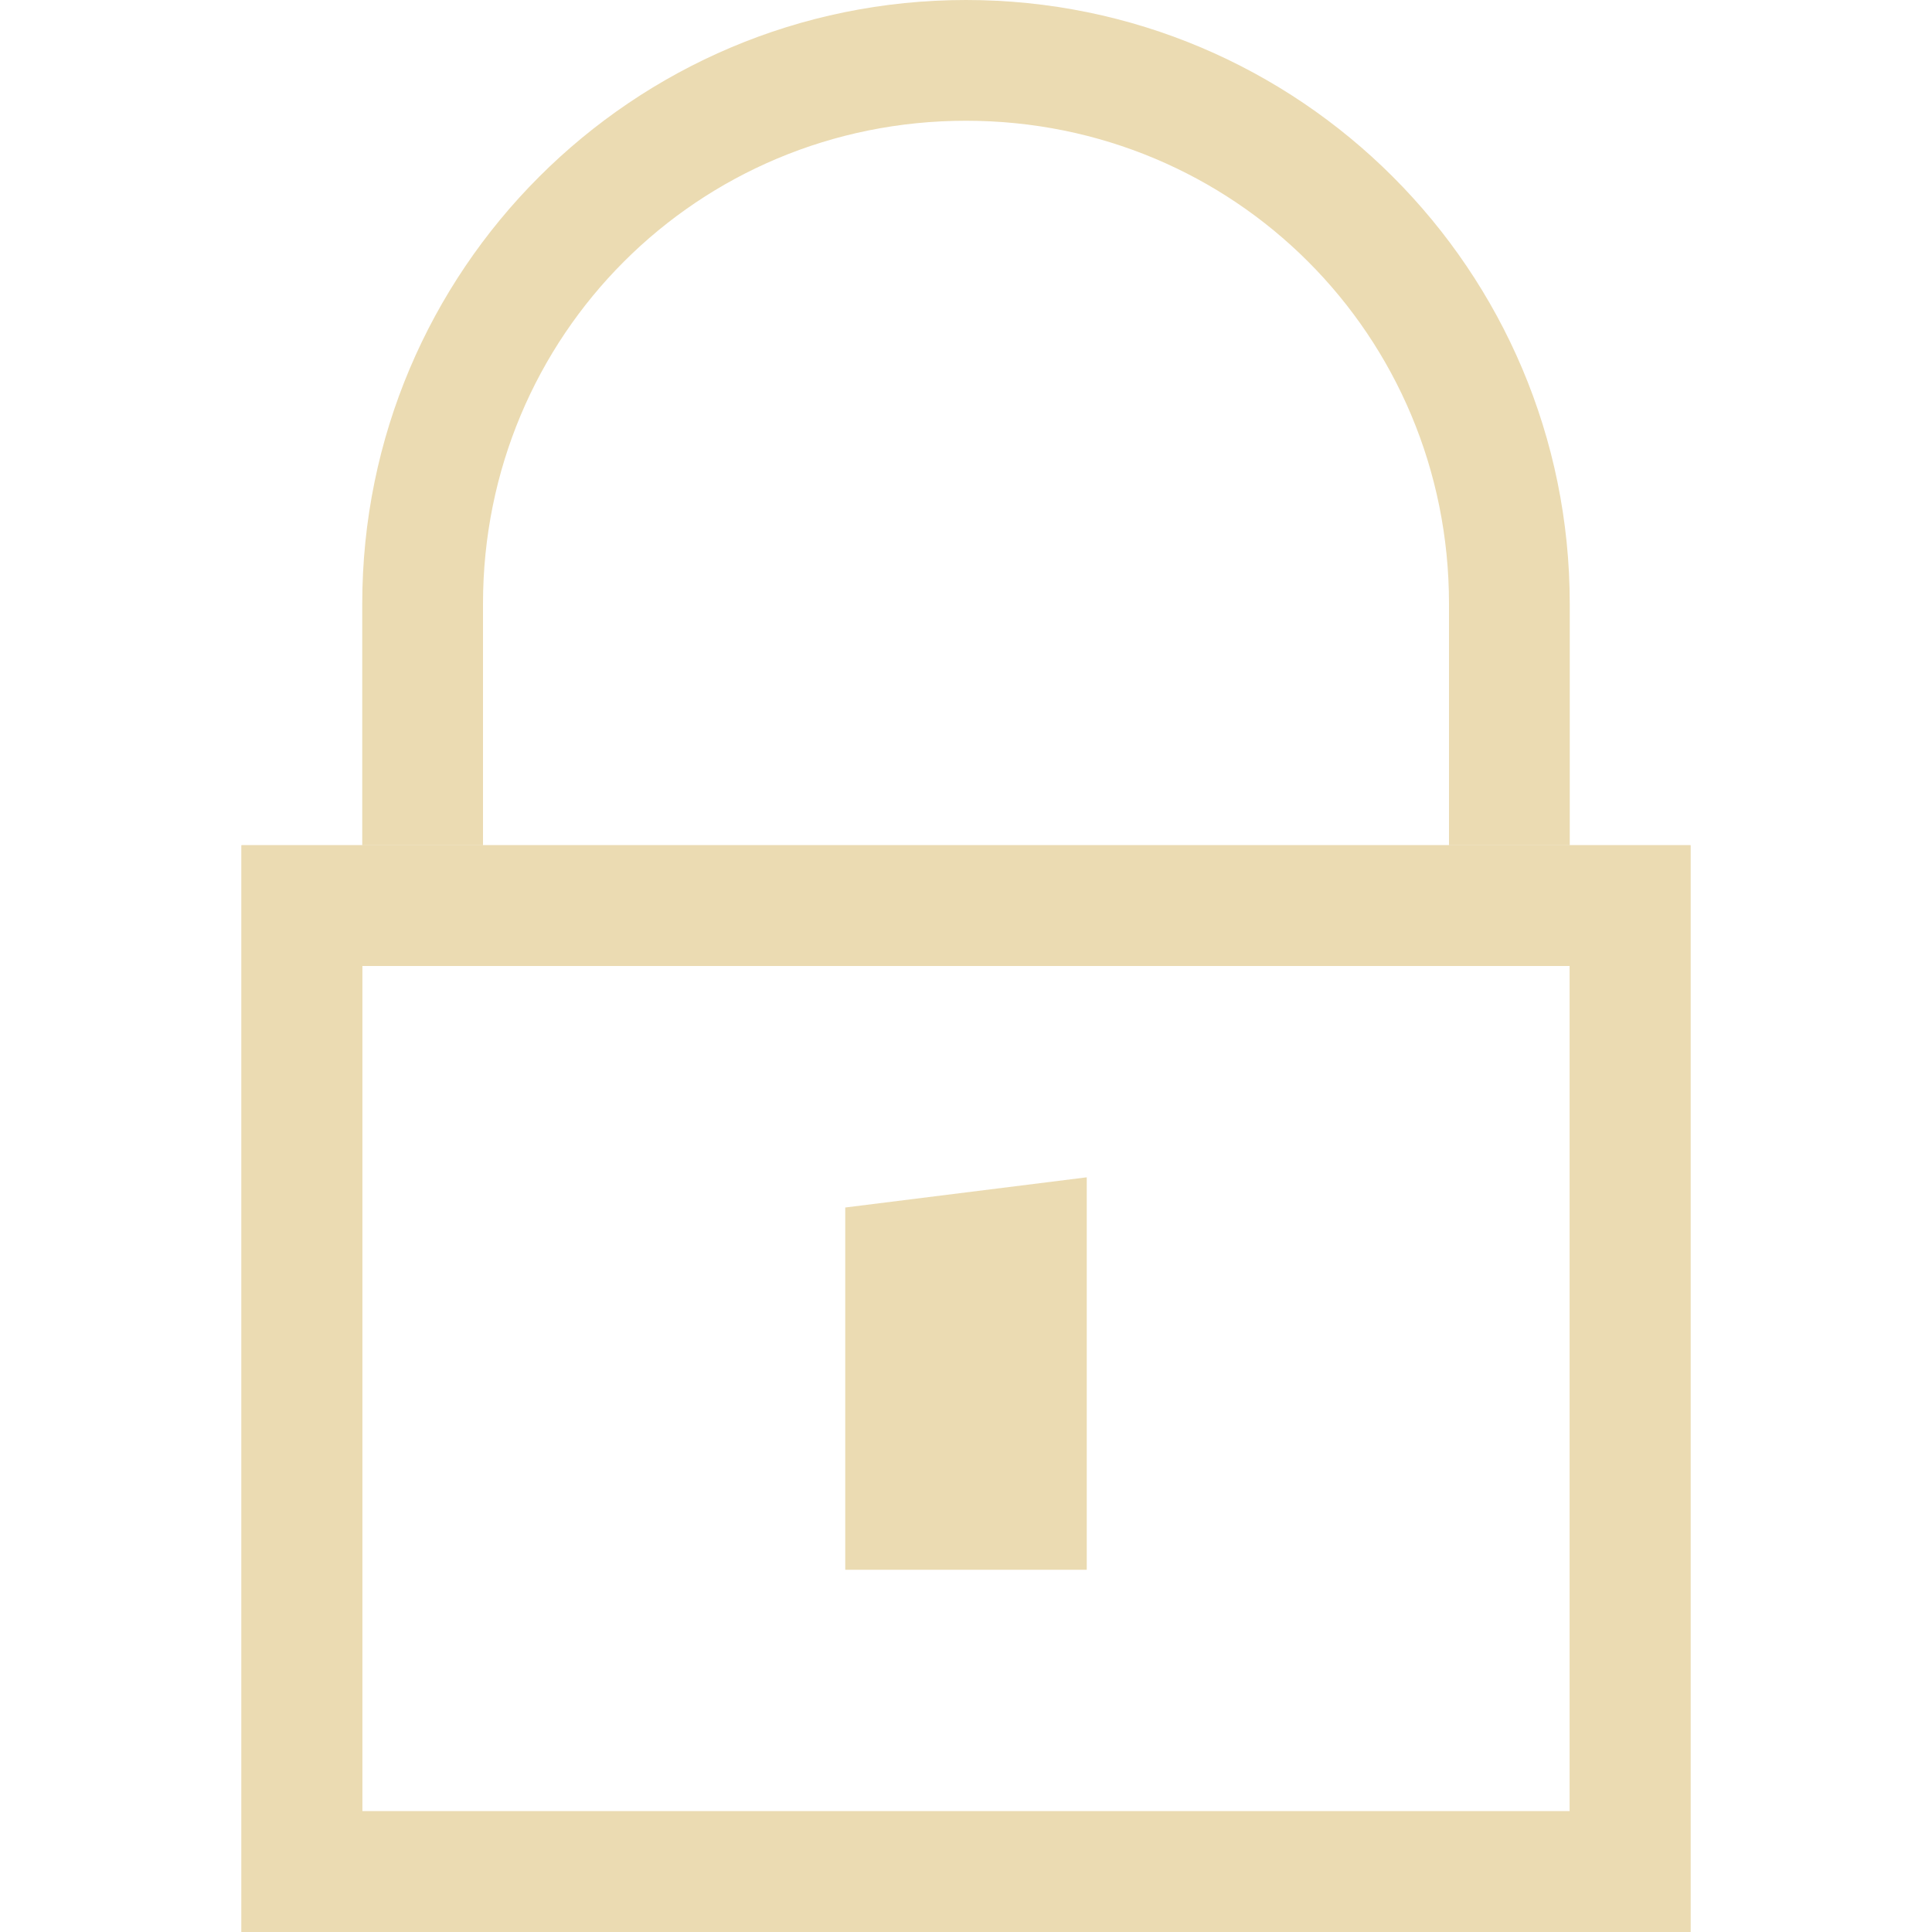
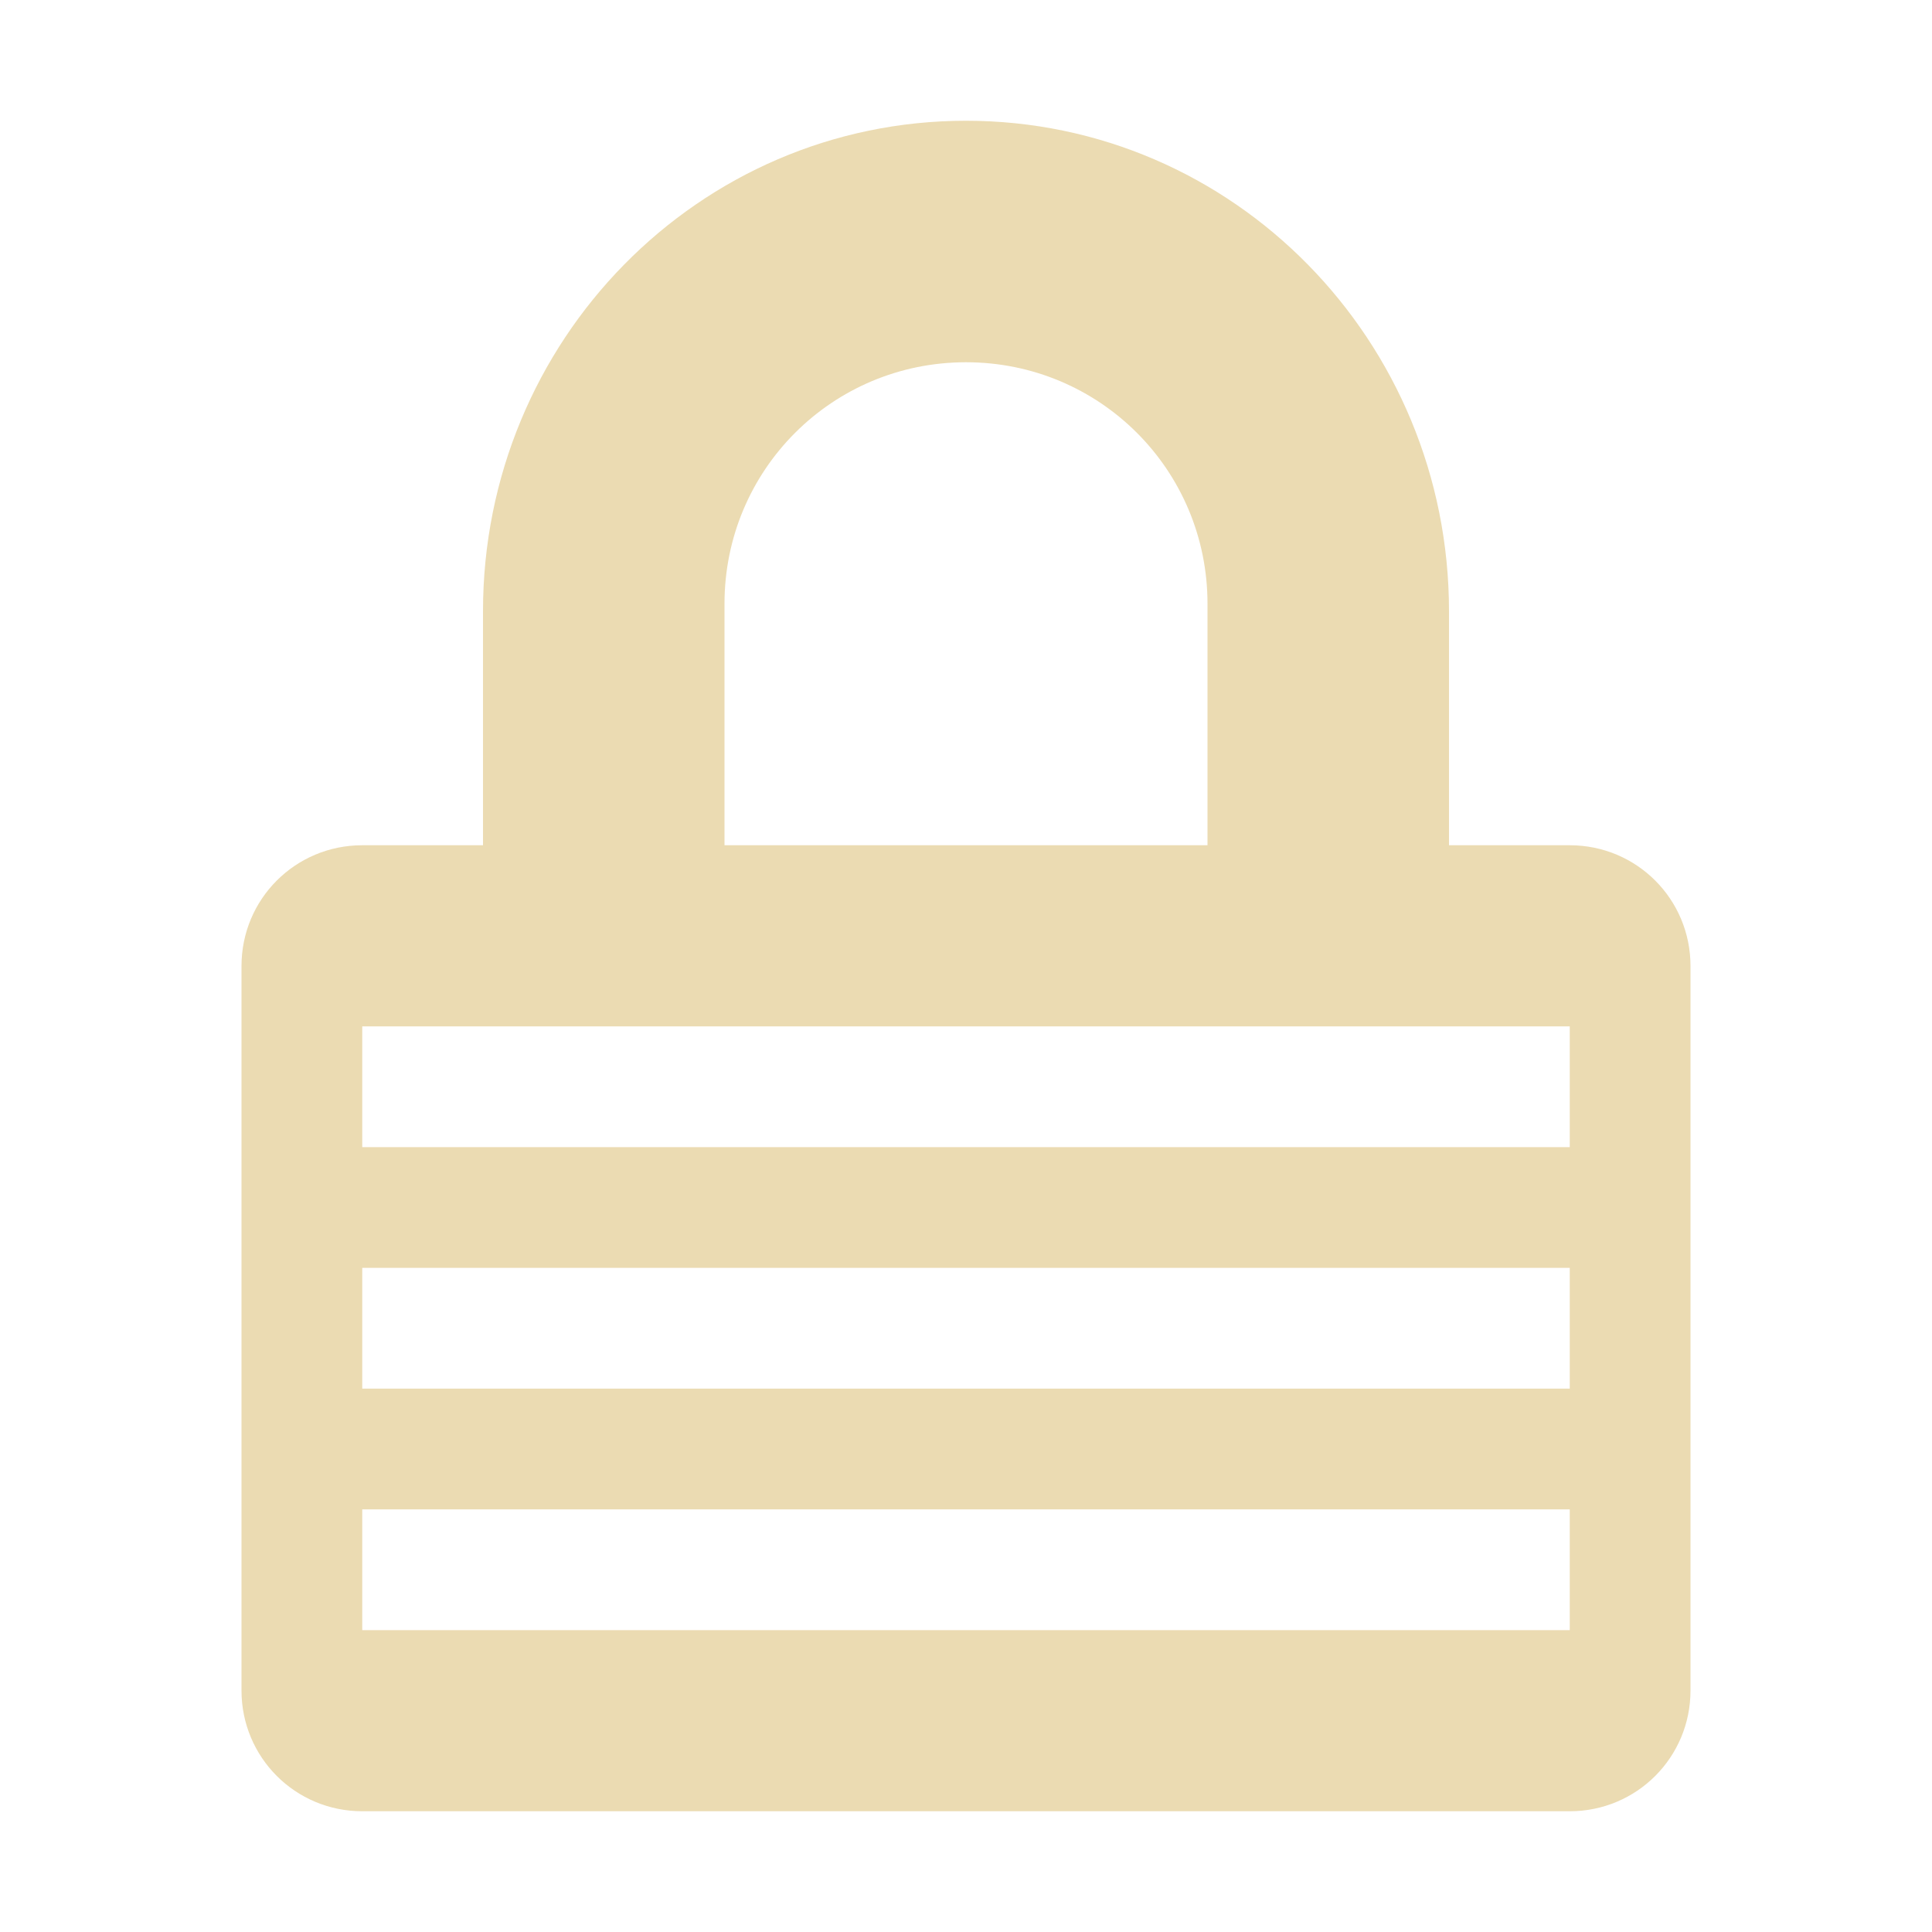
- <svg xmlns="http://www.w3.org/2000/svg" width="16" height="16">
+ <svg xmlns="http://www.w3.org/2000/svg" width="16" height="16" version="1.1">
  <defs>
-     <style id="current-color-scheme" type="text/css">
-    .ColorScheme-Text { color:#ebdbb2; } .ColorScheme-Highlight { color:#458588; }
-   </style>
-     <linearGradient id="arrongin" x1="0%" x2="0%" y1="0%" y2="100%">
-       <stop offset="0%" style="stop-color:#d79921; stop-opacity:1" />
-       <stop offset="100%" style="stop-color:#b57614; stop-opacity:1" />
-     </linearGradient>
-     <linearGradient id="aurora" x1="0%" x2="0%" y1="0%" y2="100%">
-       <stop offset="0%" style="stop-color:#83a598; stop-opacity:1" />
-       <stop offset="100%" style="stop-color:#b16286; stop-opacity:1" />
-     </linearGradient>
-     <linearGradient id="fitdance" x1="0%" x2="0%" y1="0%" y2="100%">
-       <stop offset="0%" style="stop-color:#8ec07c; stop-opacity:1" />
-       <stop offset="100%" style="stop-color:#458588; stop-opacity:1" />
-     </linearGradient>
-     <linearGradient id="oomox" x1="0%" x2="0%" y1="0%" y2="100%">
-       <stop offset="0%" style="stop-color:#458588; stop-opacity:1" />
-       <stop offset="100%" style="stop-color:#928374; stop-opacity:1" />
-     </linearGradient>
-     <linearGradient id="rainblue" x1="0%" x2="0%" y1="0%" y2="100%">
-       <stop offset="0%" style="stop-color:#b8bb26; stop-opacity:1" />
-       <stop offset="100%" style="stop-color:#076678; stop-opacity:1" />
-     </linearGradient>
-     <linearGradient id="sunrise" x1="0%" x2="0%" y1="0%" y2="100%">
-       <stop offset="0%" style="stop-color: #fe8019; stop-opacity:1" />
-       <stop offset="100%" style="stop-color: #fabd2f; stop-opacity:1" />
-     </linearGradient>
-     <linearGradient id="telinkrin" x1="0%" x2="0%" y1="0%" y2="100%">
-       <stop offset="0%" style="stop-color: #83a598; stop-opacity:1" />
-       <stop offset="100%" style="stop-color: #83a598; stop-opacity:1" />
-     </linearGradient>
-     <linearGradient id="60spsycho" x1="0%" x2="0%" y1="0%" y2="100%">
-       <stop offset="0%" style="stop-color: #fb4934; stop-opacity:1" />
-       <stop offset="25%" style="stop-color: #fabd2f; stop-opacity:1" />
-       <stop offset="50%" style="stop-color: #fe8019; stop-opacity:1" />
-       <stop offset="100%" style="stop-color: #689d6a; stop-opacity:1" />
-     </linearGradient>
-     <linearGradient id="90ssummer" x1="0%" x2="0%" y1="0%" y2="100%">
-       <stop offset="0%" style="stop-color: #b16286; stop-opacity:1" />
-       <stop offset="20%" style="stop-color: #8ec07c; stop-opacity:1" />
-       <stop offset="50%" style="stop-color: #fabd2f; stop-opacity:1" />
-       <stop offset="100%" style="stop-color: #458588; stop-opacity:1" />
-     </linearGradient>
-     <linearGradient id="cyberneon" x1="0%" x2="0%" y1="0%" y2="100%">
-       <stop offset="0" style="stop-color:#83a598; stop-opacity:1" />
-       <stop offset="1" style="stop-color:#b16286; stop-opacity:1" />
-     </linearGradient>
+     <style type="text/css" id="current-color-scheme">.ColorScheme-Text { color:#ebdbb2; } .ColorScheme-Highlight { color:#458588; }</style>
  </defs>
-   <g transform="translate(-492 -180)">
-     <path style="fill:currentColor" class="ColorScheme-Text" d="M494 187v9h12v-9zm1 1h10v7h-10z" font-family="sans-serif" font-weight="400" overflow="visible" />
-     <path style="fill:currentColor" class="ColorScheme-Text" d="M500 180a5 5 0 0 0-5 5v2h1v-2c0-2.222 1.778-4 4-4s4 1.778 4 4v2h1v-2a5 5 0 0 0-5-5z" font-family="sans-serif" font-weight="400" overflow="visible" />
-     <path style="fill:currentColor" class="ColorScheme-Text" d="M494 187v9h12v-9zm1 1h10v7h-10zm4 2v3h2v-3.25z" font-family="sans-serif" font-weight="400" overflow="visible" />
-   </g>
+   <path class="ColorScheme-Text" d="m8 1c-2.216 0-4 1.822-4 4.062v1.938h-1c-0.554 0-1 0.446-1 1v6c0 0.554 0.446 1 1 1h10c0.554 0 1-0.446 1-1v-6c0-0.554-0.446-1-1-1h-1v-1.938c0-2.24-1.784-4.062-4-4.062zm0 2c1.108 0 2 0.892 2 2v2h-4v-2c0-1.108 0.892-2 2-2zm-5 5.5h10v1h-10v-1zm0 2h10v1h-10v-1zm0 2h10v1h-10v-1z" fill="currentColor" />
</svg>
